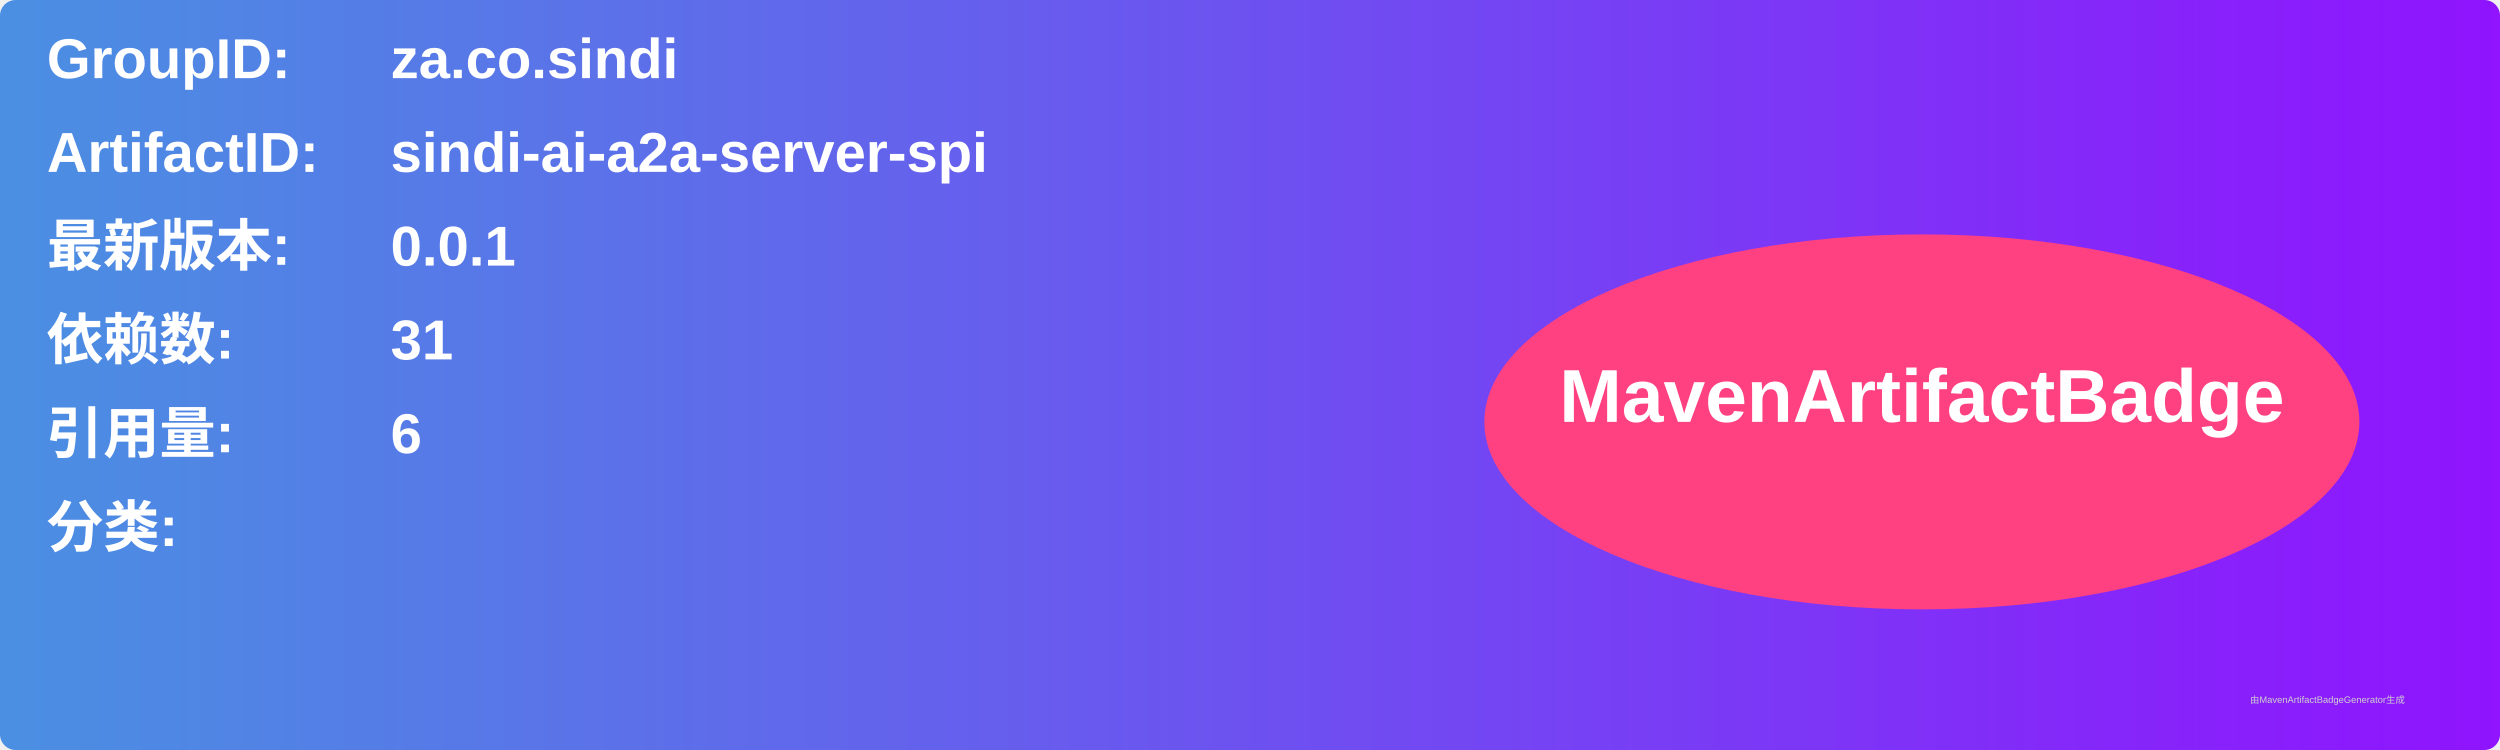
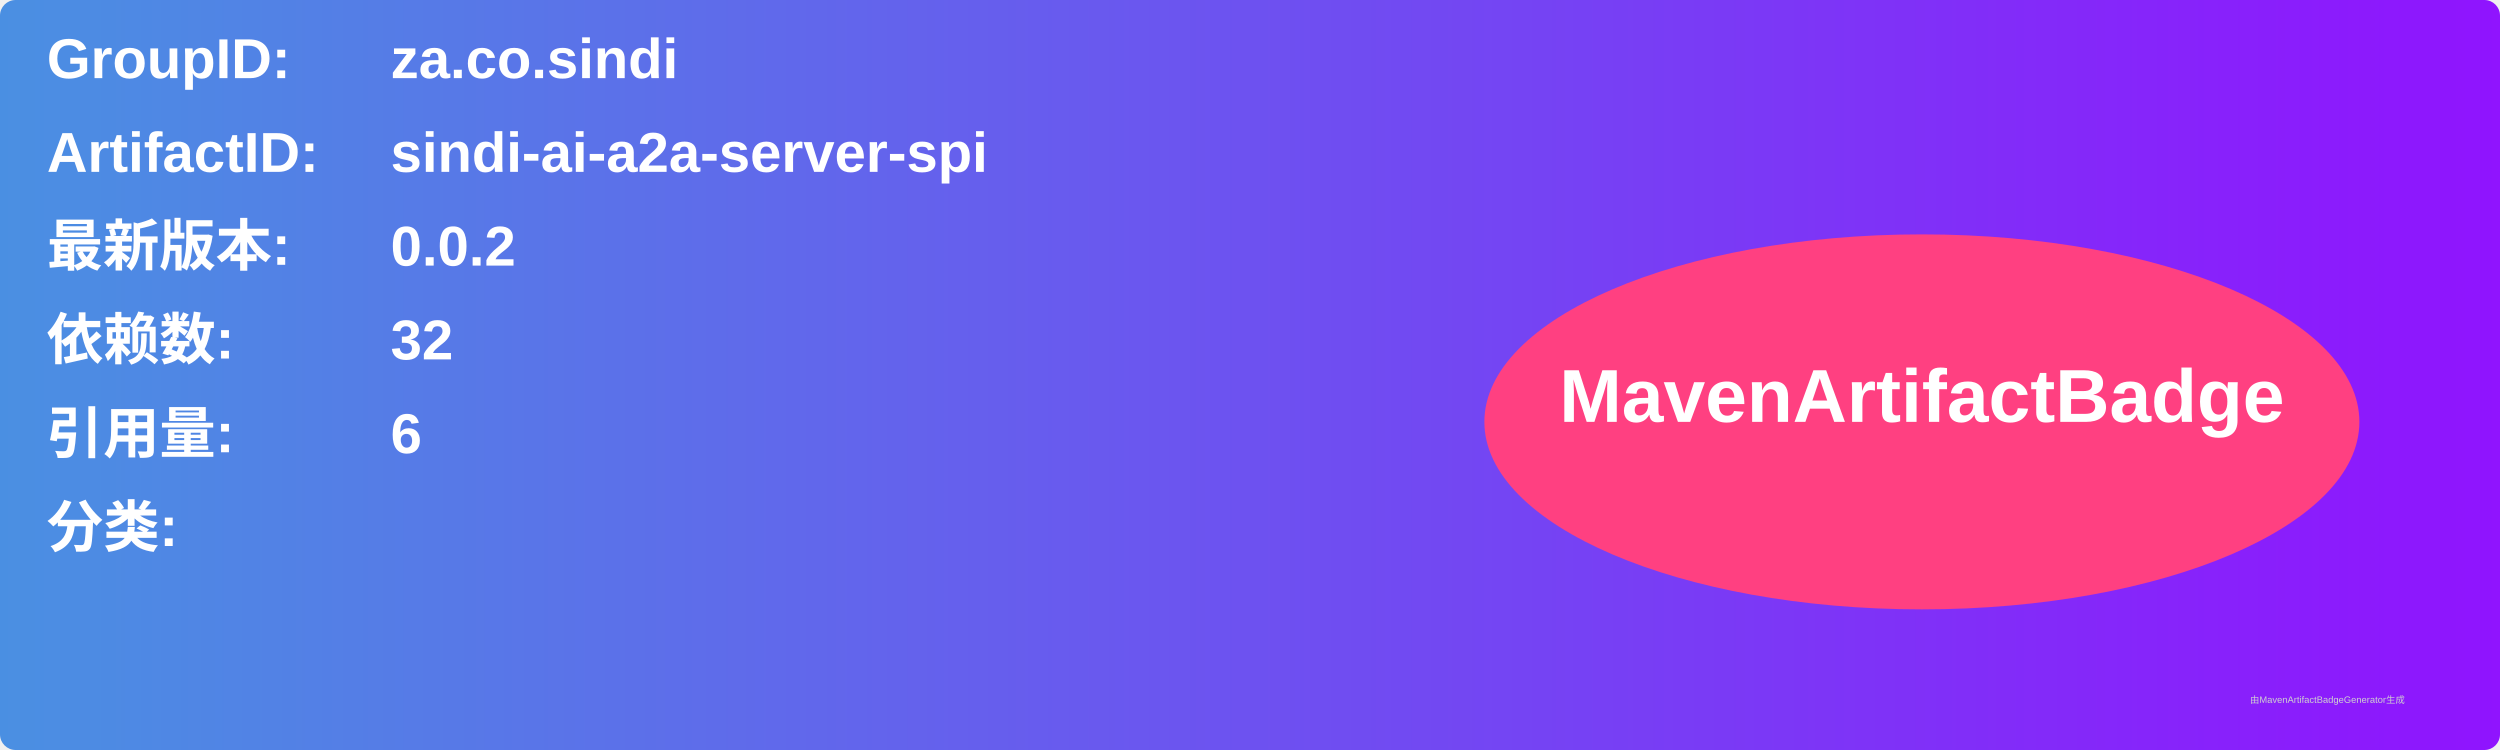
<svg xmlns="http://www.w3.org/2000/svg" width="800" height="240" viewBox="0 0 800 240">
  <linearGradient id="grad" x1="0%" y1="0%" x2="100%" y2="0%">
    <stop offset="0%" stop-color="#4a90e2" />
    <stop offset="100%" stop-color="#9013fe" />
  </linearGradient>
  <rect width="100%" height="100%" rx="5" ry="5" fill="url(#grad)" />
  <g transform="translate(15, 15)">
    <text x="0" y="10" font-family="Arial" font-size="18" fill="white" font-weight="bold" width="260">GroupID:</text>
    <text x="110" y="10" font-family="Arial" font-size="18" fill="white" font-weight="bold" width="460">za.co.sindi</text>
    <text x="0" y="40" font-family="Arial" font-size="18" fill="white" font-weight="bold" width="260">ArtifactID:</text>
    <text x="110" y="40" font-family="Arial" font-size="18" fill="white" font-weight="bold" width="460">sindi-ai-a2a-server-spi</text>
    <text x="0" y="70" font-family="Arial" font-size="18" fill="white" font-weight="bold">最新版本:</text>
    <text x="110" y="70" font-family="Arial" font-size="18" fill="white" font-weight="bold">
-       <tspan font-weight="bold">0.0.1</tspan>
+       <tspan font-weight="bold">0.0.2</tspan>
    </text>
    <text x="0" y="100" font-family="Arial" font-size="18" fill="white" font-weight="bold">依赖数: </text>
    <text x="110" y="100" font-family="Arial" font-size="18" fill="white">
-       <tspan font-weight="bold">31</tspan>
+       <tspan font-weight="bold">32</tspan>
    </text>
    <text x="0" y="130" font-family="Arial" font-size="18" fill="white" font-weight="bold">引用量: </text>
    <text x="110" y="130" font-family="Arial" font-size="18" fill="white">
      <tspan font-weight="bold">6</tspan>
    </text>
    <text x="0" y="160" font-family="Arial" font-size="18" fill="white" font-weight="bold">分类:</text>
    <text x="10" y="190" font-family="Arial" font-size="10" fill="white">
      <tspan font-weight="bold" />
    </text>
    <ellipse cx="600" cy="120" rx="140" ry="60" fill="#ff4081" />
    <text x="600" y="120" text-anchor="middle" font-family="Arial" font-size="24" fill="white" font-weight="bold">MavenArtifactBadge</text>
  </g>
  <text x="720" y="225" font-family="Arial" font-size="3" fill="#d0d0d0">由MavenArtifactBadgeGenerator生成</text>
</svg>
